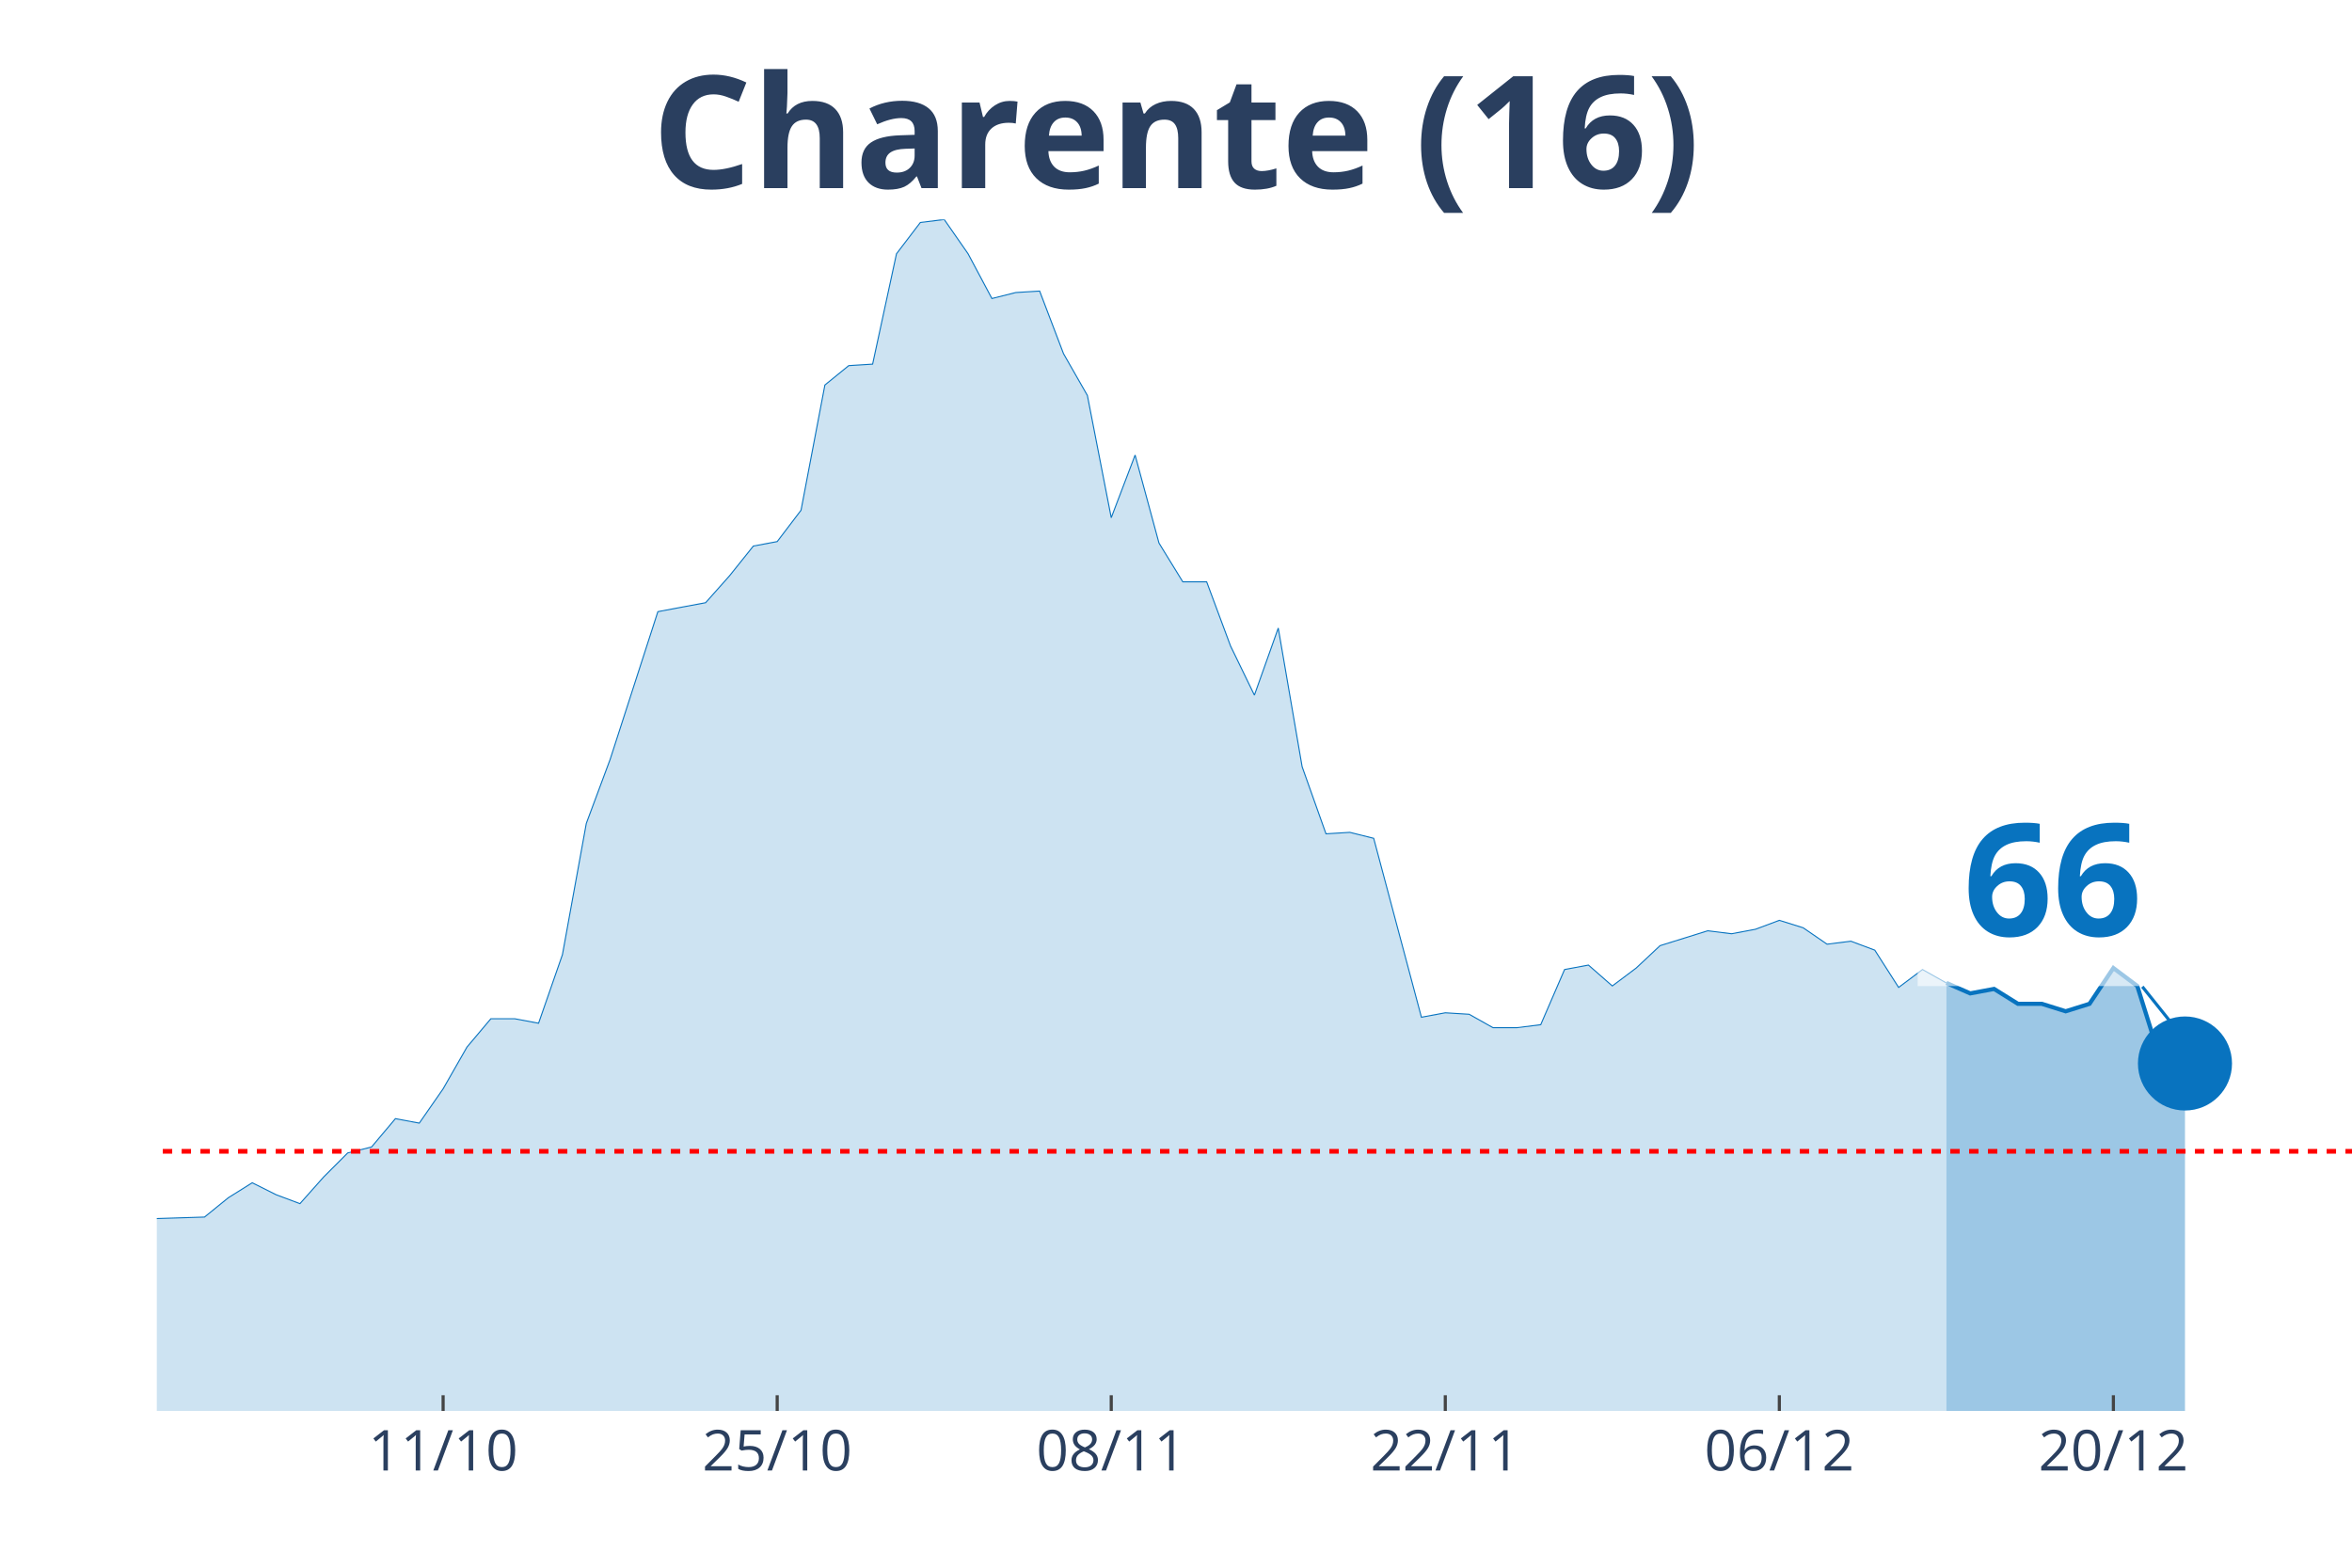
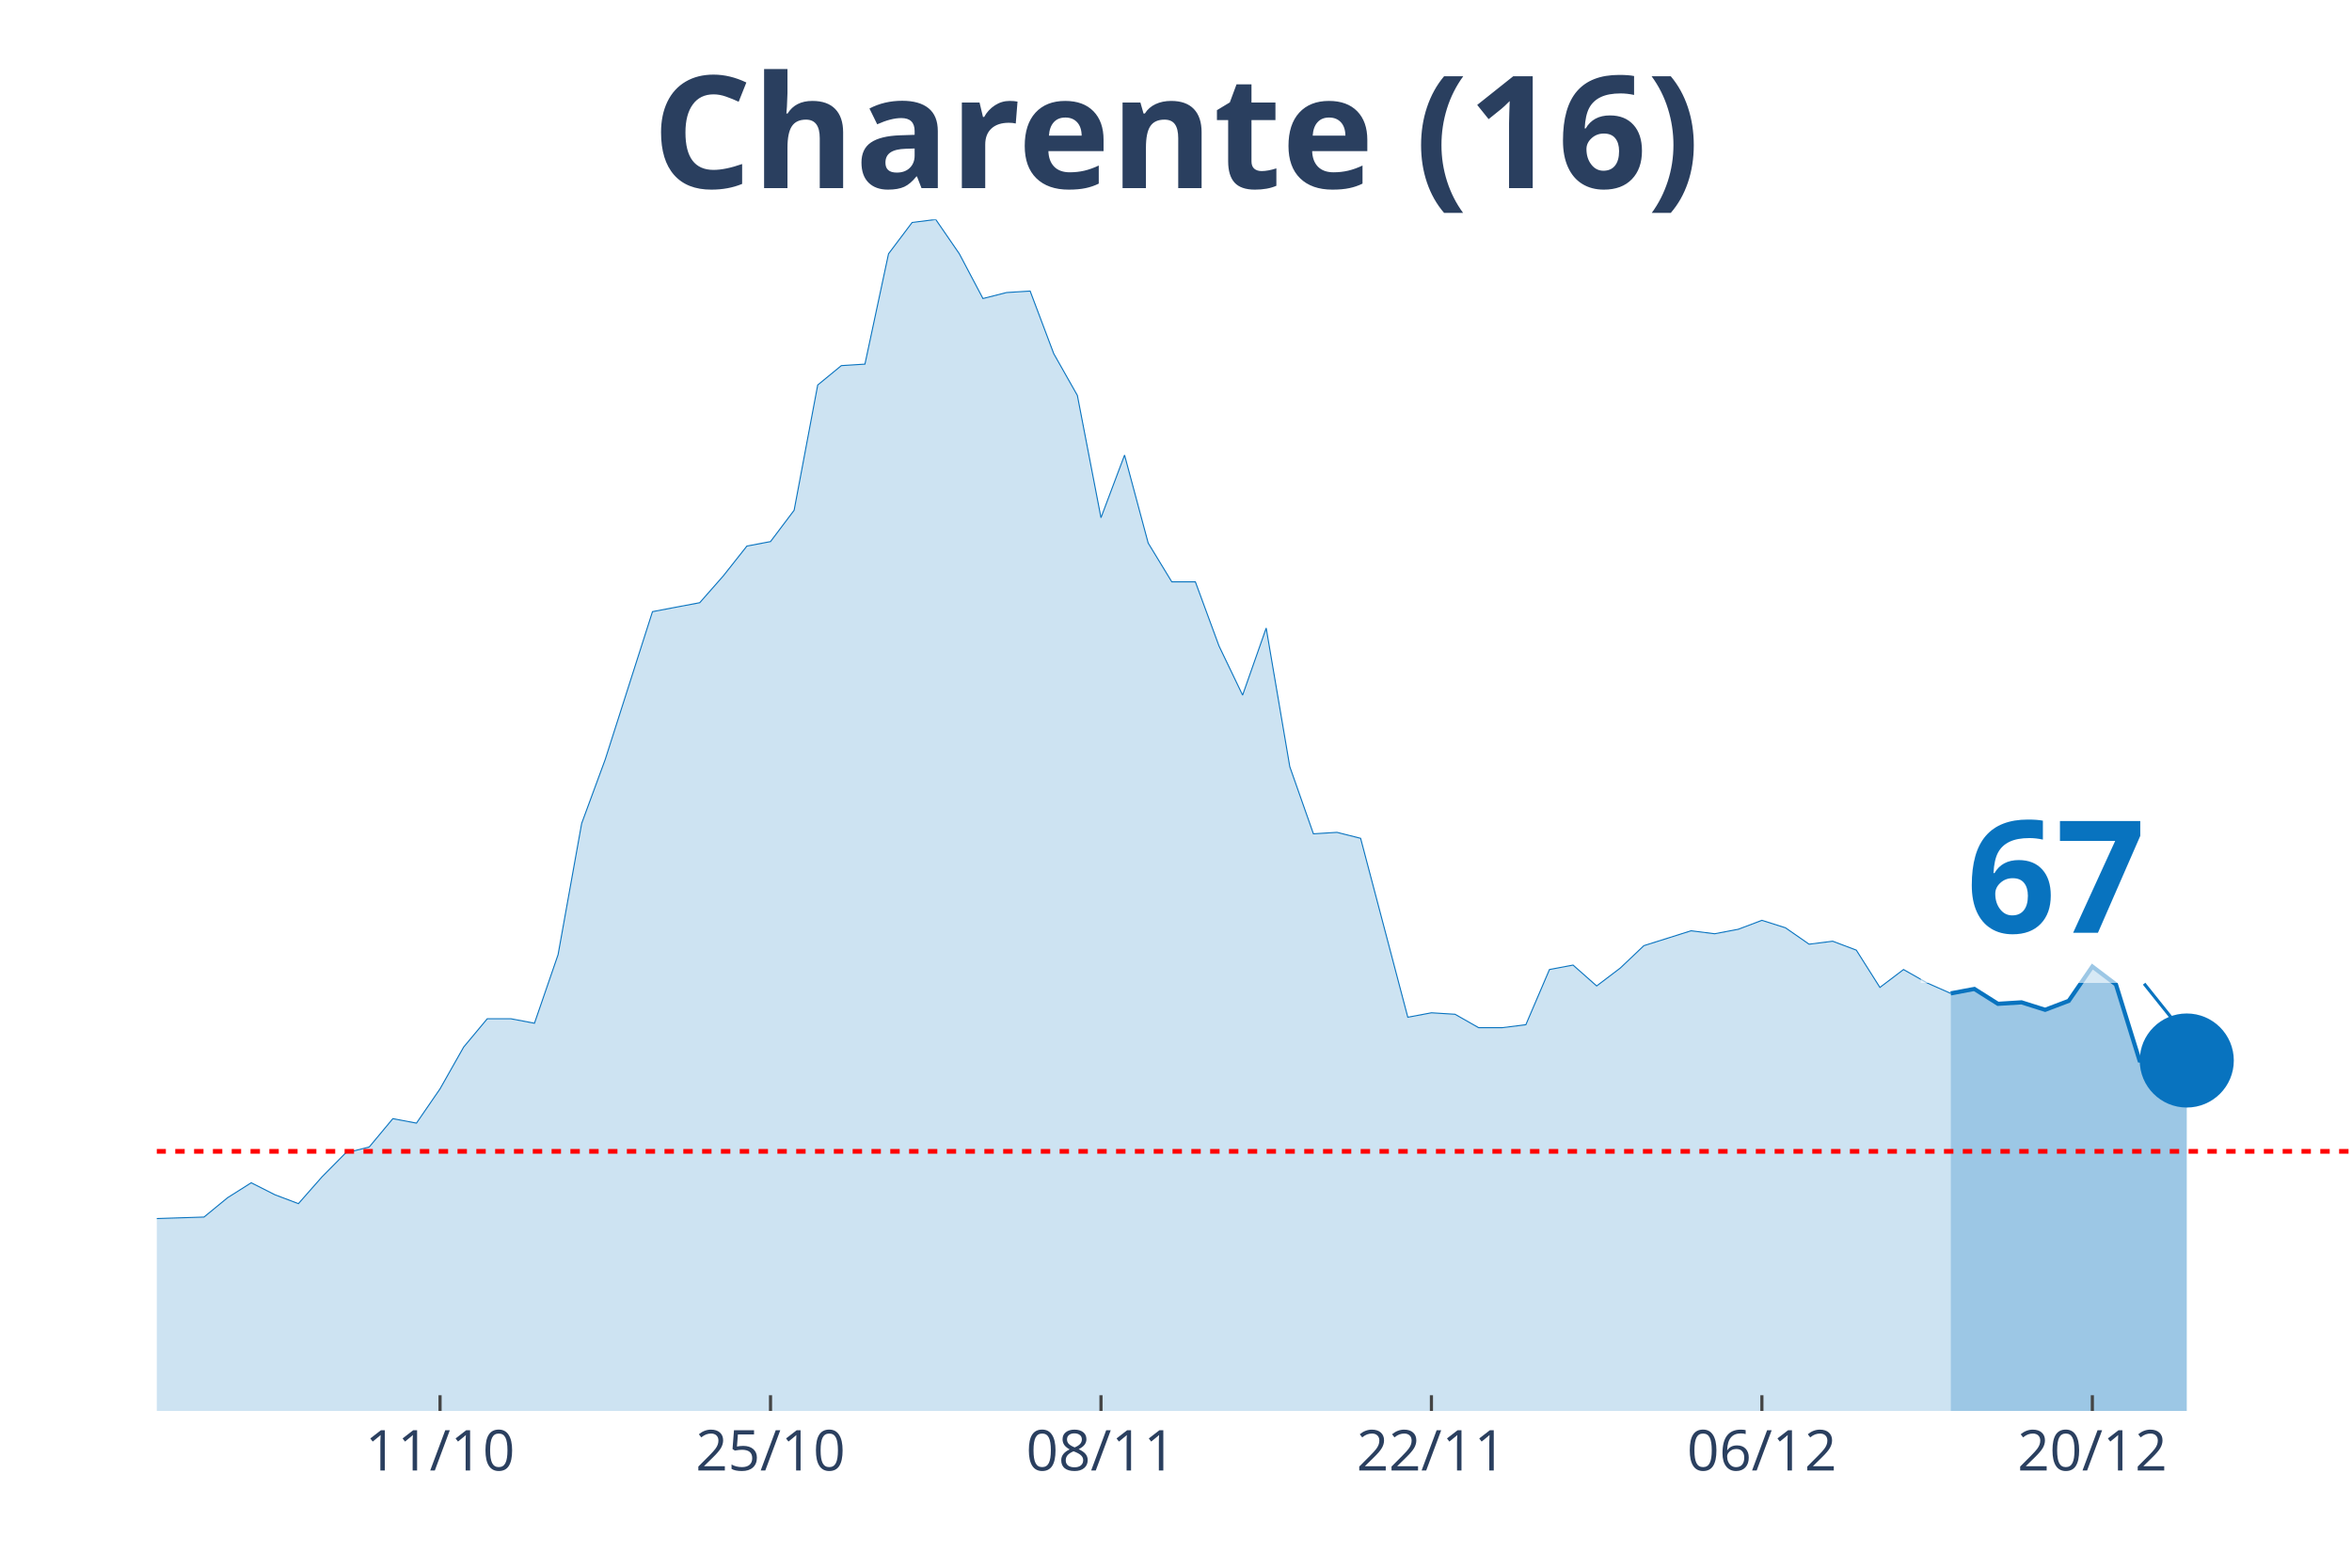
<svg xmlns="http://www.w3.org/2000/svg" class="main-svg" width="1125" height="750" style="" viewBox="0 0 750 500">
  <rect x="0" y="0" width="750" height="500" style="fill: rgb(0, 0, 0); fill-opacity: 0;" />
-   <defs id="defs-afd4ae">
+   <defs id="defs-12e7ec">
    <g class="clips">
-       <clipPath id="clipafd4aexyplot" class="plotclip">
+       <clipPath id="clip12e7ecxyplot" class="plotclip">
        <rect width="700" height="380" />
      </clipPath>
-       <clipPath class="axesclip" id="clipafd4aex">
+       <clipPath class="axesclip" id="clip12e7ecx">
        <rect x="50" y="0" width="700" height="500" />
      </clipPath>
-       <clipPath class="axesclip" id="clipafd4aey">
+       <clipPath class="axesclip" id="clip12e7ecy">
        <rect x="0" y="70" width="750" height="380" />
      </clipPath>
-       <clipPath class="axesclip" id="clipafd4aexy">
+       <clipPath class="axesclip" id="clip12e7ecxy">
        <rect x="50" y="70" width="700" height="380" />
      </clipPath>
    </g>
    <g class="gradients" />
  </defs>
  <g class="bglayer">
    <rect class="bg" x="50" y="70" width="700" height="380" style="fill: rgb(0, 0, 0); fill-opacity: 0; stroke-width: 0;" />
  </g>
  <g class="layer-below">
    <g class="imagelayer" />
    <g class="shapelayer" />
  </g>
  <g class="cartesianlayer">
    <g class="subplot xy">
      <g class="layer-subplot">
        <g class="shapelayer" />
        <g class="imagelayer" />
      </g>
      <g class="gridlayer">
        <g class="x">
-           <path class="xgrid crisp" transform="translate(141.3,0)" d="M0,70v380" style="stroke: rgb(255, 255, 255); stroke-opacity: 1; stroke-width: 1px;" />
-           <path class="xgrid crisp" transform="translate(247.83,0)" d="M0,70v380" style="stroke: rgb(255, 255, 255); stroke-opacity: 1; stroke-width: 1px;" />
-           <path class="xgrid crisp" transform="translate(354.35,0)" d="M0,70v380" style="stroke: rgb(255, 255, 255); stroke-opacity: 1; stroke-width: 1px;" />
-           <path class="xgrid crisp" transform="translate(460.87,0)" d="M0,70v380" style="stroke: rgb(255, 255, 255); stroke-opacity: 1; stroke-width: 1px;" />
-           <path class="xgrid crisp" transform="translate(567.39,0)" d="M0,70v380" style="stroke: rgb(255, 255, 255); stroke-opacity: 1; stroke-width: 1px;" />
-           <path class="xgrid crisp" transform="translate(673.91,0)" d="M0,70v380" style="stroke: rgb(255, 255, 255); stroke-opacity: 1; stroke-width: 1px;" />
+           <path class="xgrid crisp" transform="translate(140.32,0)" d="M0,70v380" style="stroke: rgb(255, 255, 255); stroke-opacity: 1; stroke-width: 1px;" />
+           <path class="xgrid crisp" transform="translate(245.7,0)" d="M0,70v380" style="stroke: rgb(255, 255, 255); stroke-opacity: 1; stroke-width: 1px;" />
+           <path class="xgrid crisp" transform="translate(351.08,0)" d="M0,70v380" style="stroke: rgb(255, 255, 255); stroke-opacity: 1; stroke-width: 1px;" />
+           <path class="xgrid crisp" transform="translate(456.45,0)" d="M0,70v380" style="stroke: rgb(255, 255, 255); stroke-opacity: 1; stroke-width: 1px;" />
+           <path class="xgrid crisp" transform="translate(561.83,0)" d="M0,70v380" style="stroke: rgb(255, 255, 255); stroke-opacity: 1; stroke-width: 1px;" />
+           <path class="xgrid crisp" transform="translate(667.2,0)" d="M0,70v380" style="stroke: rgb(255, 255, 255); stroke-opacity: 1; stroke-width: 1px;" />
        </g>
        <g class="y" />
      </g>
      <g class="zerolinelayer" />
      <path class="xlines-below" />
      <path class="ylines-below" />
      <g class="overlines-below" />
      <g class="xaxislayer-below" />
      <g class="yaxislayer-below" />
      <g class="overaxes-below" />
-       <g class="plot" transform="translate(50, 70)" clip-path="url('#clipafd4aexyplot')">
+       <g class="plot" transform="translate(50, 70)" clip-path="url('#clip12e7ecxyplot')">
        <g class="scatterlayer mlayer">
-           <g class="trace scatter trace343f39" style="stroke-miterlimit: 2;">
+           <g class="trace scatter trace200c7d" style="stroke-miterlimit: 2;">
            <g class="fills">
              <g>
-                 <path class="js-fill" d="M570.65,380L-1034.78,380L-1034.78,373.82L-996.74,368.59L-989.13,370.49L-958.7,376.67L-951.09,377.15L-380.43,375.72L-372.83,375.72L-350,369.54L-342.39,367.16L-289.13,362.88L-281.52,363.35L-266.3,360.03L-258.7,357.65L-251.09,358.6L-243.48,355.27L-228.26,342.9L-220.65,344.33L-213.04,341L-205.43,342.43L-190.22,341.48L-182.61,337.67L-144.57,328.64L-136.96,318.17L-129.35,320.08L-121.74,312.94L-106.52,289.64L-98.91,284.41L-83.7,287.26L-76.09,283.93L-68.48,289.64L-60.87,292.97L-53.26,302.95L-45.65,307.71L-38.04,307.71L-30.43,312.94L-22.83,317.22L-15.22,313.89L-7.61,314.84L0,318.65L15.22,318.17L22.83,311.99L30.43,307.23L38.04,311.04L45.65,313.89L53.26,305.33L60.87,297.72L68.48,295.82L76.09,286.78L83.7,288.21L91.3,277.27L98.91,263.95L106.52,254.92L114.13,254.92L121.74,256.35L129.35,234.47L136.96,192.62L144.57,172.17L159.78,125.08L167.39,123.65L175,122.23L182.61,113.67L190.22,104.16L197.83,102.73L205.43,92.74L213.04,52.79L220.65,46.61L228.26,46.13L235.87,10.94L243.48,0.95L251.09,0L258.7,10.94L266.3,25.21L273.91,23.3L281.52,22.83L289.13,42.8L296.74,56.12L304.35,95.12L311.96,75.14L319.57,103.2L327.17,115.57L334.78,115.57L342.39,136.02L350,151.71L357.61,130.31L365.22,174.54L372.83,195.94L380.43,195.47L388.04,197.37L395.65,225.91L403.26,254.44L410.87,253.02L418.48,253.49L426.09,257.77L433.7,257.77L441.3,256.82L448.91,239.22L456.52,237.8L464.13,244.46L471.74,238.75L479.35,231.61L486.96,229.24L494.57,226.86L502.17,227.81L509.78,226.38L517.39,223.53L525,225.91L532.61,231.14L540.22,230.19L547.83,233.04L555.43,244.93L563.04,239.22L570.65,243.5" style="fill: rgb(8, 115, 191); fill-opacity: 0.2; stroke-width: 0;" />
+                 <path class="js-fill" d="M572.04,380L-1023.66,380L-1023.66,373.82L-986.02,368.59L-978.49,370.49L-948.39,376.67L-940.86,377.15L-376.34,375.72L-368.82,375.72L-346.24,369.54L-338.71,367.16L-286.02,362.88L-278.49,363.35L-263.44,360.03L-255.91,357.65L-248.39,358.6L-240.86,355.27L-225.81,342.9L-218.28,344.33L-210.75,341L-203.23,342.43L-188.17,341.48L-180.65,337.67L-143.01,328.64L-135.48,318.17L-127.96,320.08L-120.43,312.94L-105.38,289.64L-97.85,284.41L-82.8,287.26L-75.27,283.93L-67.74,289.64L-60.22,292.97L-52.69,302.95L-45.16,307.71L-37.63,307.71L-30.11,312.94L-22.58,317.22L-15.05,313.89L-7.53,314.84L0,318.65L15.05,318.17L22.58,311.99L30.11,307.23L37.63,311.04L45.16,313.89L52.69,305.33L60.22,297.72L67.74,295.82L75.27,286.78L82.8,288.21L90.32,277.27L97.85,263.95L105.38,254.92L112.9,254.92L120.43,256.35L127.96,234.47L135.48,192.62L143.01,172.17L158.06,125.08L165.59,123.65L173.12,122.23L180.65,113.67L188.17,104.16L195.7,102.73L203.23,92.74L210.75,52.79L218.28,46.61L225.81,46.13L233.33,10.94L240.86,0.95L248.39,0L255.91,10.94L263.44,25.21L270.97,23.3L278.49,22.83L286.02,42.8L293.55,56.12L301.08,95.12L308.6,75.14L316.13,103.2L323.66,115.57L331.18,115.57L338.71,136.02L346.24,151.71L353.76,130.31L361.29,174.54L368.82,195.94L376.34,195.47L383.87,197.37L391.4,225.91L398.92,254.44L406.45,253.02L413.98,253.49L421.51,257.77L429.03,257.77L436.56,256.82L444.09,239.22L451.61,237.8L459.14,244.46L466.67,238.75L474.19,231.61L481.72,229.24L489.25,226.86L496.77,227.81L504.3,226.38L511.83,223.53L519.35,225.91L526.88,231.14L534.41,230.19L541.94,233.04L549.46,244.93L556.99,239.22L564.52,243.5L572.04,246.83" style="fill: rgb(8, 115, 191); fill-opacity: 0.2; stroke-width: 0;" />
              </g>
            </g>
            <g class="errorbars" />
            <g class="lines">
-               <path class="js-line" d="M-1034.78,373.82L-996.74,368.59L-989.13,370.49L-958.7,376.67L-951.09,377.15L-380.43,375.72L-372.83,375.72L-350,369.54L-342.39,367.16L-289.13,362.88L-281.52,363.35L-266.3,360.03L-258.7,357.65L-251.09,358.6L-243.48,355.27L-228.26,342.9L-220.65,344.33L-213.04,341L-205.43,342.43L-190.22,341.48L-182.61,337.67L-144.57,328.64L-136.96,318.17L-129.35,320.08L-121.74,312.94L-106.52,289.64L-98.91,284.41L-83.7,287.26L-76.09,283.93L-68.48,289.64L-60.87,292.97L-53.26,302.95L-45.65,307.71L-38.04,307.71L-30.43,312.94L-22.83,317.22L-15.22,313.89L-7.61,314.84L0,318.65L15.22,318.17L22.83,311.99L30.43,307.23L38.04,311.04L45.65,313.89L53.26,305.33L60.87,297.72L68.48,295.82L76.09,286.78L83.7,288.21L91.3,277.27L98.91,263.95L106.52,254.92L114.13,254.92L121.74,256.35L129.35,234.47L136.96,192.62L144.57,172.17L159.78,125.08L167.39,123.65L175,122.23L182.61,113.67L190.22,104.16L197.83,102.73L205.43,92.74L213.04,52.79L220.65,46.61L228.26,46.13L235.87,10.94L243.48,0.95L251.09,0L258.7,10.94L266.3,25.21L273.91,23.3L281.52,22.83L289.13,42.8L296.74,56.12L304.35,95.12L311.96,75.14L319.57,103.2L327.17,115.57L334.78,115.57L342.39,136.02L350,151.71L357.61,130.31L365.22,174.54L372.83,195.94L380.43,195.47L388.04,197.37L395.65,225.91L403.26,254.44L410.87,253.02L418.48,253.49L426.09,257.77L433.7,257.77L441.3,256.82L448.91,239.22L456.52,237.8L464.13,244.46L471.74,238.75L479.35,231.61L486.96,229.24L494.57,226.86L502.17,227.81L509.78,226.38L517.39,223.53L525,225.91L532.61,231.14L540.22,230.19L547.83,233.04L555.43,244.93L563.04,239.22L570.65,243.5" style="vector-effect: non-scaling-stroke; fill: none; stroke: rgb(8, 115, 191); stroke-opacity: 1; stroke-width: 0.5px; opacity: 1;" />
+               <path class="js-line" d="M-1023.66,373.82L-986.02,368.59L-978.49,370.49L-948.39,376.67L-940.86,377.15L-376.34,375.72L-368.82,375.72L-346.24,369.54L-338.71,367.16L-286.02,362.88L-278.49,363.35L-263.44,360.03L-255.91,357.65L-248.39,358.6L-240.86,355.27L-225.81,342.9L-218.28,344.33L-210.75,341L-203.23,342.43L-188.17,341.48L-180.65,337.67L-143.01,328.64L-135.48,318.17L-127.96,320.08L-120.43,312.94L-105.38,289.64L-97.85,284.41L-82.8,287.26L-75.27,283.93L-67.74,289.64L-60.22,292.97L-52.69,302.95L-45.16,307.71L-37.63,307.71L-30.11,312.94L-22.58,317.22L-15.05,313.89L-7.53,314.84L0,318.65L15.05,318.17L22.58,311.99L30.11,307.23L37.63,311.04L45.16,313.89L52.69,305.33L60.22,297.72L67.74,295.82L75.27,286.78L82.8,288.21L90.32,277.27L97.85,263.95L105.38,254.92L112.9,254.92L120.43,256.35L127.96,234.47L135.48,192.62L143.01,172.17L158.06,125.08L165.59,123.65L173.12,122.23L180.65,113.67L188.17,104.16L195.7,102.73L203.23,92.74L210.75,52.79L218.28,46.61L225.81,46.13L233.33,10.94L240.86,0.95L248.39,0L255.91,10.94L263.44,25.21L270.97,23.3L278.49,22.83L286.02,42.8L293.55,56.12L301.08,95.12L308.6,75.14L316.13,103.2L323.66,115.57L331.18,115.57L338.71,136.02L346.24,151.71L353.76,130.31L361.29,174.54L368.82,195.94L376.34,195.47L383.87,197.37L391.4,225.91L398.92,254.44L406.45,253.02L413.98,253.49L421.51,257.77L429.03,257.77L436.56,256.82L444.09,239.22L451.61,237.8L459.14,244.46L466.67,238.75L474.19,231.61L481.72,229.24L489.25,226.86L496.77,227.81L504.3,226.38L511.83,223.53L519.35,225.91L526.88,231.14L534.41,230.19L541.94,233.04L549.46,244.93L556.99,239.22L564.52,243.5L572.04,246.83" style="vector-effect: non-scaling-stroke; fill: none; stroke: rgb(8, 115, 191); stroke-opacity: 1; stroke-width: 0.5px; opacity: 1;" />
            </g>
            <g class="points" />
            <g class="text" />
          </g>
-           <g class="trace scatter tracea05f78" style="stroke-miterlimit: 2;">
+           <g class="trace scatter trace92203e" style="stroke-miterlimit: 2;">
            <g class="fills">
              <g>
-                 <path class="js-fill" d="M646.74,380L570.65,380L570.65,243.5L578.26,246.83L585.87,245.41L593.48,250.16L601.09,250.16L608.7,252.54L616.3,250.16L623.91,238.75L631.52,244.46L639.13,268.71L646.74,269.19" style="fill: rgb(8, 115, 191); fill-opacity: 0.4; stroke-width: 0;" />
+                 <path class="js-fill" d="M647.31,380L572.04,380L572.04,246.83L579.57,245.41L587.1,250.16L594.62,249.69L602.15,252.07L609.68,249.21L617.2,238.27L624.73,243.98L632.26,268.24L639.78,268.71L647.31,268.24" style="fill: rgb(8, 115, 191); fill-opacity: 0.4; stroke-width: 0;" />
              </g>
            </g>
            <g class="errorbars" />
            <g class="lines">
-               <path class="js-line" d="M570.65,243.5L578.26,246.83L585.87,245.41L593.48,250.16L601.09,250.16L608.7,252.54L616.3,250.16L623.91,238.75L631.52,244.46L639.13,268.71L646.74,269.19" style="vector-effect: non-scaling-stroke; fill: none; stroke: rgb(8, 115, 191); stroke-opacity: 1; stroke-width: 2px; opacity: 1;" />
+               <path class="js-line" d="M572.04,246.83L579.57,245.41L587.1,250.16L594.62,249.69L602.15,252.07L609.68,249.21L617.2,238.27L624.73,243.98L632.26,268.24L639.78,268.71L647.31,268.24" style="vector-effect: non-scaling-stroke; fill: none; stroke: rgb(8, 115, 191); stroke-opacity: 1; stroke-width: 2px; opacity: 1;" />
            </g>
            <g class="points" />
            <g class="text" />
          </g>
-           <g class="trace scatter traced611ea" style="stroke-miterlimit: 2; opacity: 1;">
+           <g class="trace scatter tracee7496e" style="stroke-miterlimit: 2; opacity: 1;">
            <g class="fills" />
            <g class="errorbars" />
            <g class="lines" />
            <g class="points">
-               <path class="point" transform="translate(646.74,269.19)" d="M15,0A15,15 0 1,1 0,-15A15,15 0 0,1 15,0Z" style="opacity: 1; stroke-width: 0px; fill: rgb(8, 115, 191); fill-opacity: 1;" />
+               <path class="point" transform="translate(647.31,268.24)" d="M15,0A15,15 0 1,1 0,-15A15,15 0 0,1 15,0Z" style="opacity: 1; stroke-width: 0px; fill: rgb(8, 115, 191); fill-opacity: 1;" />
            </g>
            <g class="text" />
          </g>
        </g>
      </g>
      <g class="overplot" />
      <path class="xlines-above crisp" style="fill: none; stroke-width: 1px; stroke: rgb(0, 0, 0); stroke-opacity: 0;" d="" />
      <path class="ylines-above crisp" style="fill: none;" d="M0,0" />
      <g class="overlines-above" />
      <g class="xaxislayer-above">
-         <path class="xtick ticks crisp" d="M0,450v-5" transform="translate(141.3,0)" style="stroke: rgb(68, 68, 68); stroke-opacity: 1; stroke-width: 1px;" />
-         <path class="xtick ticks crisp" d="M0,450v-5" transform="translate(247.83,0)" style="stroke: rgb(68, 68, 68); stroke-opacity: 1; stroke-width: 1px;" />
-         <path class="xtick ticks crisp" d="M0,450v-5" transform="translate(354.35,0)" style="stroke: rgb(68, 68, 68); stroke-opacity: 1; stroke-width: 1px;" />
-         <path class="xtick ticks crisp" d="M0,450v-5" transform="translate(460.87,0)" style="stroke: rgb(68, 68, 68); stroke-opacity: 1; stroke-width: 1px;" />
-         <path class="xtick ticks crisp" d="M0,450v-5" transform="translate(567.39,0)" style="stroke: rgb(68, 68, 68); stroke-opacity: 1; stroke-width: 1px;" />
-         <path class="xtick ticks crisp" d="M0,450v-5" transform="translate(673.91,0)" style="stroke: rgb(68, 68, 68); stroke-opacity: 1; stroke-width: 1px;" />
+         <path class="xtick ticks crisp" d="M0,450v-5" transform="translate(140.32,0)" style="stroke: rgb(68, 68, 68); stroke-opacity: 1; stroke-width: 1px;" />
+         <path class="xtick ticks crisp" d="M0,450v-5" transform="translate(245.7,0)" style="stroke: rgb(68, 68, 68); stroke-opacity: 1; stroke-width: 1px;" />
+         <path class="xtick ticks crisp" d="M0,450v-5" transform="translate(351.08,0)" style="stroke: rgb(68, 68, 68); stroke-opacity: 1; stroke-width: 1px;" />
+         <path class="xtick ticks crisp" d="M0,450v-5" transform="translate(456.45,0)" style="stroke: rgb(68, 68, 68); stroke-opacity: 1; stroke-width: 1px;" />
+         <path class="xtick ticks crisp" d="M0,450v-5" transform="translate(561.83,0)" style="stroke: rgb(68, 68, 68); stroke-opacity: 1; stroke-width: 1px;" />
+         <path class="xtick ticks crisp" d="M0,450v-5" transform="translate(667.2,0)" style="stroke: rgb(68, 68, 68); stroke-opacity: 1; stroke-width: 1px;" />
        <g class="xtick">
-           <text text-anchor="middle" x="0" y="469" transform="translate(141.3,0)" style="font-family: 'Open Sans', verdana, arial, sans-serif; font-size: 18px; fill: rgb(42, 63, 95); fill-opacity: 1; white-space: pre;">11/10</text>
+           <text text-anchor="middle" x="0" y="469" transform="translate(140.32,0)" style="font-family: 'Open Sans', verdana, arial, sans-serif; font-size: 18px; fill: rgb(42, 63, 95); fill-opacity: 1; white-space: pre;">11/10</text>
        </g>
        <g class="xtick">
-           <text text-anchor="middle" x="0" y="469" transform="translate(247.83,0)" style="font-family: 'Open Sans', verdana, arial, sans-serif; font-size: 18px; fill: rgb(42, 63, 95); fill-opacity: 1; white-space: pre;">25/10</text>
+           <text text-anchor="middle" x="0" y="469" transform="translate(245.7,0)" style="font-family: 'Open Sans', verdana, arial, sans-serif; font-size: 18px; fill: rgb(42, 63, 95); fill-opacity: 1; white-space: pre;">25/10</text>
        </g>
        <g class="xtick">
-           <text text-anchor="middle" x="0" y="469" transform="translate(354.35,0)" style="font-family: 'Open Sans', verdana, arial, sans-serif; font-size: 18px; fill: rgb(42, 63, 95); fill-opacity: 1; white-space: pre;">08/11</text>
+           <text text-anchor="middle" x="0" y="469" transform="translate(351.08,0)" style="font-family: 'Open Sans', verdana, arial, sans-serif; font-size: 18px; fill: rgb(42, 63, 95); fill-opacity: 1; white-space: pre;">08/11</text>
        </g>
        <g class="xtick">
-           <text text-anchor="middle" x="0" y="469" transform="translate(460.87,0)" style="font-family: 'Open Sans', verdana, arial, sans-serif; font-size: 18px; fill: rgb(42, 63, 95); fill-opacity: 1; white-space: pre;">22/11</text>
+           <text text-anchor="middle" x="0" y="469" transform="translate(456.45,0)" style="font-family: 'Open Sans', verdana, arial, sans-serif; font-size: 18px; fill: rgb(42, 63, 95); fill-opacity: 1; white-space: pre;">22/11</text>
        </g>
        <g class="xtick">
-           <text text-anchor="middle" x="0" y="469" transform="translate(567.39,0)" style="font-family: 'Open Sans', verdana, arial, sans-serif; font-size: 18px; fill: rgb(42, 63, 95); fill-opacity: 1; white-space: pre;">06/12</text>
+           <text text-anchor="middle" x="0" y="469" transform="translate(561.83,0)" style="font-family: 'Open Sans', verdana, arial, sans-serif; font-size: 18px; fill: rgb(42, 63, 95); fill-opacity: 1; white-space: pre;">06/12</text>
        </g>
        <g class="xtick">
-           <text text-anchor="middle" x="0" y="469" transform="translate(673.91,0)" style="font-family: 'Open Sans', verdana, arial, sans-serif; font-size: 18px; fill: rgb(42, 63, 95); fill-opacity: 1; white-space: pre;">20/12</text>
+           <text text-anchor="middle" x="0" y="469" transform="translate(667.2,0)" style="font-family: 'Open Sans', verdana, arial, sans-serif; font-size: 18px; fill: rgb(42, 63, 95); fill-opacity: 1; white-space: pre;">20/12</text>
        </g>
      </g>
      <g class="yaxislayer-above" />
      <g class="overaxes-above" />
    </g>
  </g>
  <g class="polarlayer" />
  <g class="ternarylayer" />
  <g class="geolayer" />
  <g class="funnelarealayer" />
  <g class="pielayer" />
  <g class="treemaplayer" />
  <g class="sunburstlayer" />
  <g class="glimages" />
-   <defs id="topdefs-afd4ae">
+   <defs id="topdefs-12e7ec">
    <g class="clips" />
  </defs>
  <g class="layer-above">
    <g class="imagelayer" />
    <g class="shapelayer">
-       <path data-index="0" fill-rule="evenodd" d="M-4226.09,367.2L1335.87,367.2" clip-path="url('#clipafd4aexy')" style="opacity: 1; stroke: rgb(255, 0, 0); stroke-opacity: 1; fill: rgb(0, 0, 0); fill-opacity: 0; stroke-dasharray: 3px, 3px; stroke-width: 1.5px;" />
+       <path data-index="0" fill-rule="evenodd" d="M-4180.11,367.2L1322.04,367.2" clip-path="url('#clip12e7ecxy')" style="opacity: 1; stroke: rgb(255, 0, 0); stroke-opacity: 1; fill: rgb(0, 0, 0); fill-opacity: 0; stroke-dasharray: 3px, 3px; stroke-width: 1.5px;" />
    </g>
  </g>
  <g class="infolayer">
    <g class="g-gtitle">
      <text class="gtitle" x="375" y="25" text-anchor="middle" dy="0.7em" style="font-family: 'Open Sans', verdana, arial, sans-serif; font-size: 50px; fill: rgb(42, 63, 95); opacity: 1; font-weight: normal; white-space: pre;">
        <tspan style="font-weight:bold">Charente (16)</tspan>
      </text>
    </g>
    <g class="g-xtitle" />
    <g class="annotation" data-index="0" style="opacity: 1;">
-       <g class="annotation-text-g" transform="rotate(0,654.74,279.19)">
-         <g class="cursor-pointer" transform="translate(611, 243)">
+       <g class="annotation-text-g" transform="rotate(0,655.31,278.24)">
+         <g class="cursor-pointer" transform="translate(612, 242)">
          <rect class="bg" x="0.5" y="0.5" width="86" height="71" style="stroke-width: 1px; stroke: rgb(0, 0, 0); stroke-opacity: 0; fill: rgb(255, 255, 255); fill-opacity: 0.6;" />
          <text class="annotation-text" text-anchor="middle" x="43.531" y="55.5" style="font-family: 'Open Sans', verdana, arial, sans-serif; font-size: 50px; fill: rgb(8, 115, 191); fill-opacity: 1; white-space: pre;">
-             <tspan style="font-weight:bold">66 </tspan>
+             <tspan style="font-weight:bold">67 </tspan>
          </text>
        </g>
      </g>
      <g class="annotation-arrow-g" style="opacity: 1;">
-         <path d="M683.14,314.69L694.74,329.19" style="stroke-width: 1px; stroke: rgb(8, 115, 191); stroke-opacity: 1; stroke-dasharray: 0px, 0px, 18.569px, 18.569px;" />
+         <path d="M683.71,313.74L695.31,328.24" style="stroke-width: 1px; stroke: rgb(8, 115, 191); stroke-opacity: 1; stroke-dasharray: 0px, 0px, 18.569px, 18.569px;" />
      </g>
    </g>
  </g>
</svg>
